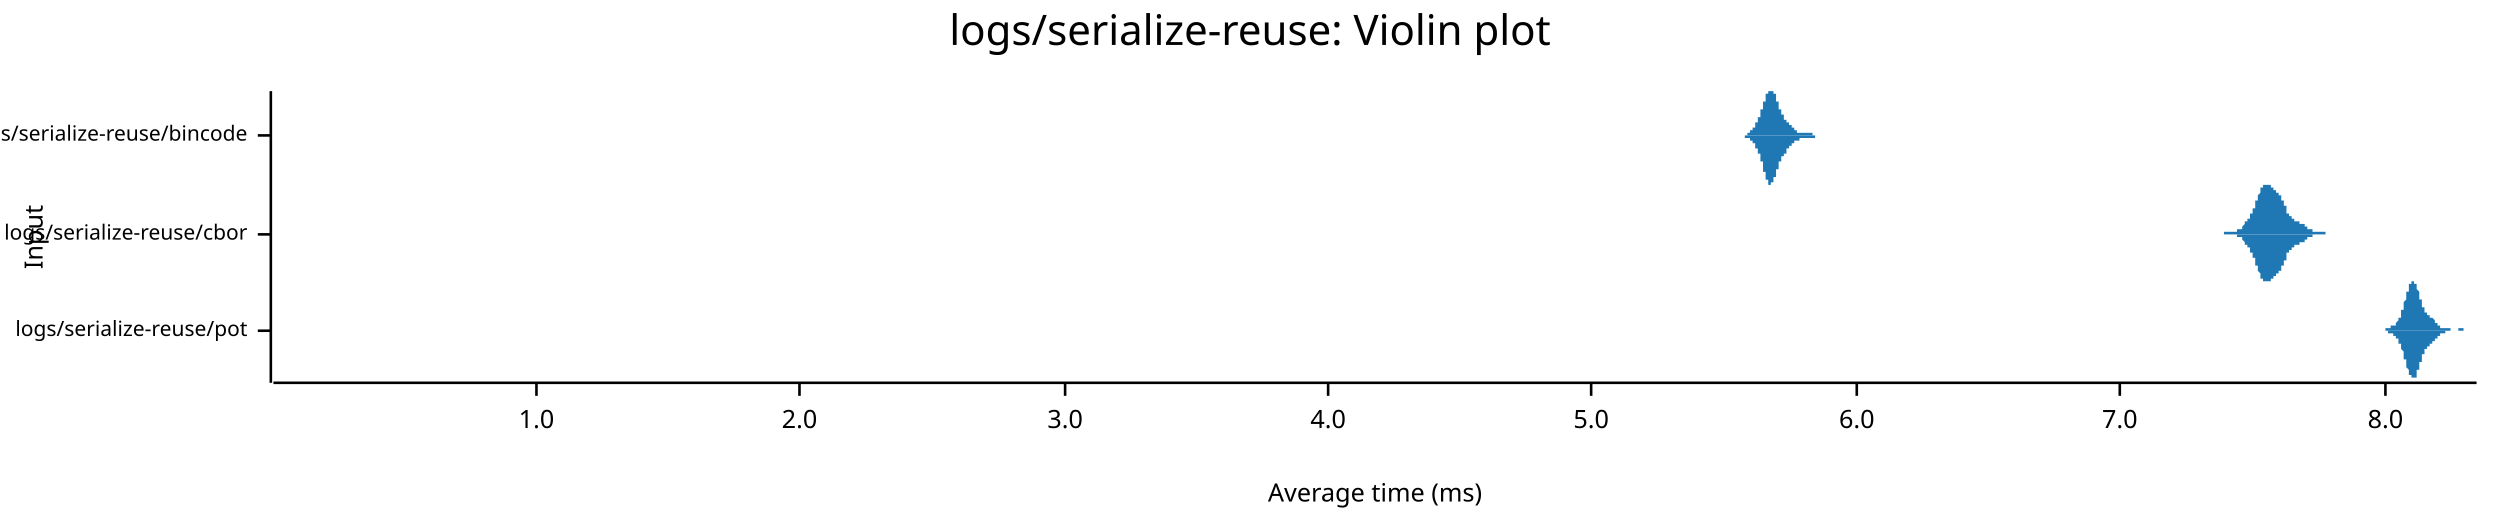
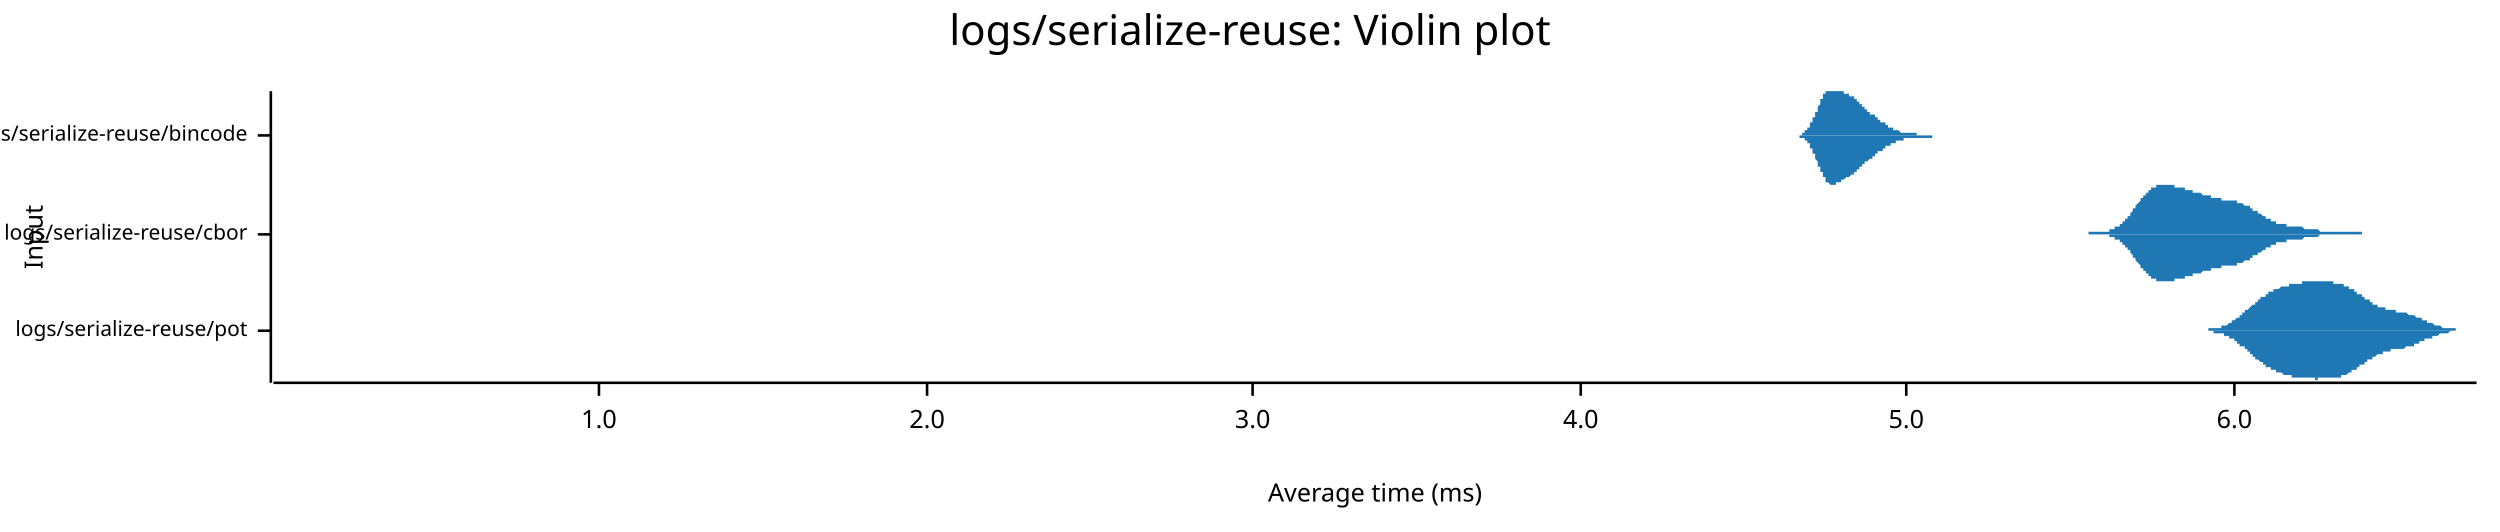
<svg xmlns="http://www.w3.org/2000/svg" width="960" height="204" viewBox="0 0 960 204">
  <text x="480" y="5" dy="0.76em" text-anchor="middle" font-family="sans-serif" font-size="16.129" opacity="1" fill="#000000">
logs/serialize-reuse: Violin plot
</text>
  <text x="9" y="91" dy="0.76em" text-anchor="middle" font-family="sans-serif" font-size="9.677" opacity="1" fill="#000000" transform="rotate(270, 9, 91)">
Input
</text>
  <text x="528" y="195" dy="-0.5ex" text-anchor="middle" font-family="sans-serif" font-size="9.677" opacity="1" fill="#000000">
Average time (ms)
</text>
  <polyline fill="none" opacity="1" stroke="#000000" stroke-width="1" points="104,35 104,147 " />
  <text x="95" y="127" dy="0.5ex" text-anchor="end" font-family="sans-serif" font-size="8.065" opacity="1" fill="#000000">
logs/serialize-reuse/pot
</text>
  <polyline fill="none" opacity="1" stroke="#000000" stroke-width="1" points="99,127 104,127 " />
  <text x="95" y="90" dy="0.5ex" text-anchor="end" font-family="sans-serif" font-size="8.065" opacity="1" fill="#000000">
logs/serialize-reuse/cbor
</text>
  <polyline fill="none" opacity="1" stroke="#000000" stroke-width="1" points="99,90 104,90 " />
  <text x="95" y="52" dy="0.5ex" text-anchor="end" font-family="sans-serif" font-size="8.065" opacity="1" fill="#000000">
logs/serialize-reuse/bincode
</text>
  <polyline fill="none" opacity="1" stroke="#000000" stroke-width="1" points="99,52 104,52 " />
  <polyline fill="none" opacity="1" stroke="#000000" stroke-width="1" points="105,147 951,147 " />
-   <text x="206" y="157" dy="0.76em" text-anchor="middle" font-family="sans-serif" font-size="9.677" opacity="1" fill="#000000">
+   <text x="230" y="157" dy="0.76em" text-anchor="middle" font-family="sans-serif" font-size="9.677" opacity="1" fill="#000000">
1.0
</text>
-   <polyline fill="none" opacity="1" stroke="#000000" stroke-width="1" points="206,147 206,152 " />
-   <text x="307" y="157" dy="0.76em" text-anchor="middle" font-family="sans-serif" font-size="9.677" opacity="1" fill="#000000">
+   <polyline fill="none" opacity="1" stroke="#000000" stroke-width="1" points="230,147 230,152 " />
+   <text x="356" y="157" dy="0.76em" text-anchor="middle" font-family="sans-serif" font-size="9.677" opacity="1" fill="#000000">
2.0
</text>
-   <polyline fill="none" opacity="1" stroke="#000000" stroke-width="1" points="307,147 307,152 " />
-   <text x="409" y="157" dy="0.76em" text-anchor="middle" font-family="sans-serif" font-size="9.677" opacity="1" fill="#000000">
+   <polyline fill="none" opacity="1" stroke="#000000" stroke-width="1" points="356,147 356,152 " />
+   <text x="481" y="157" dy="0.76em" text-anchor="middle" font-family="sans-serif" font-size="9.677" opacity="1" fill="#000000">
3.0
</text>
-   <polyline fill="none" opacity="1" stroke="#000000" stroke-width="1" points="409,147 409,152 " />
-   <text x="510" y="157" dy="0.76em" text-anchor="middle" font-family="sans-serif" font-size="9.677" opacity="1" fill="#000000">
+   <polyline fill="none" opacity="1" stroke="#000000" stroke-width="1" points="481,147 481,152 " />
+   <text x="607" y="157" dy="0.76em" text-anchor="middle" font-family="sans-serif" font-size="9.677" opacity="1" fill="#000000">
4.0
</text>
-   <polyline fill="none" opacity="1" stroke="#000000" stroke-width="1" points="510,147 510,152 " />
-   <text x="611" y="157" dy="0.76em" text-anchor="middle" font-family="sans-serif" font-size="9.677" opacity="1" fill="#000000">
+   <polyline fill="none" opacity="1" stroke="#000000" stroke-width="1" points="607,147 607,152 " />
+   <text x="732" y="157" dy="0.76em" text-anchor="middle" font-family="sans-serif" font-size="9.677" opacity="1" fill="#000000">
5.0
</text>
-   <polyline fill="none" opacity="1" stroke="#000000" stroke-width="1" points="611,147 611,152 " />
-   <text x="713" y="157" dy="0.76em" text-anchor="middle" font-family="sans-serif" font-size="9.677" opacity="1" fill="#000000">
+   <polyline fill="none" opacity="1" stroke="#000000" stroke-width="1" points="732,147 732,152 " />
+   <text x="858" y="157" dy="0.76em" text-anchor="middle" font-family="sans-serif" font-size="9.677" opacity="1" fill="#000000">
6.0
</text>
-   <polyline fill="none" opacity="1" stroke="#000000" stroke-width="1" points="713,147 713,152 " />
-   <text x="814" y="157" dy="0.76em" text-anchor="middle" font-family="sans-serif" font-size="9.677" opacity="1" fill="#000000">
- 7.0
- </text>
-   <polyline fill="none" opacity="1" stroke="#000000" stroke-width="1" points="814,147 814,152 " />
-   <text x="916" y="157" dy="0.76em" text-anchor="middle" font-family="sans-serif" font-size="9.677" opacity="1" fill="#000000">
- 8.0
- </text>
-   <polyline fill="none" opacity="1" stroke="#000000" stroke-width="1" points="916,147 916,152 " />
-   <polygon opacity="1" fill="#1F78B4" points="913,127 913,127 913,127 913,127 914,127 914,127 914,127 914,127 914,127 914,127 914,127 914,127 914,127 914,127 914,127 914,127 914,127 915,127 915,127 915,127 915,127 915,127 915,127 915,127 915,127 915,127 915,127 915,127 915,127 915,127 915,127 916,127 916,127 916,127 916,127 916,127 916,127 916,127 916,127 916,127 916,127 916,126 916,126 916,126 917,126 917,126 917,126 917,126 917,126 917,126 917,126 917,126 917,126 917,126 917,126 917,126 917,126 918,126 918,126 918,126 918,126 918,126 918,126 918,126 918,126 918,126 918,126 918,126 918,125 918,125 918,125 919,125 919,125 919,125 919,125 919,125 919,125 919,125 919,125 919,125 919,125 919,125 919,125 919,125 920,125 920,125 920,124 920,124 920,124 920,124 920,124 920,124 920,124 920,124 920,124 920,124 920,124 920,124 921,123 921,123 921,123 921,123 921,123 921,123 921,123 921,123 921,122 921,122 921,122 921,122 921,122 922,122 922,121 922,121 922,121 922,121 922,121 922,121 922,120 922,120 922,120 922,120 922,119 922,119 923,119 923,119 923,119 923,118 923,118 923,118 923,118 923,117 923,117 923,117 923,117 923,116 923,116 923,116 924,115 924,115 924,115 924,115 924,114 924,114 924,114 924,114 924,113 924,113 924,113 924,113 924,112 925,112 925,112 925,112 925,111 925,111 925,111 925,111 925,111 925,110 925,110 925,110 925,110 925,110 925,109 926,109 926,109 926,109 926,109 926,109 926,109 926,109 926,108 926,108 926,108 926,108 926,108 926,108 927,108 927,108 927,108 927,108 927,108 927,108 927,108 927,108 927,108 927,108 927,109 927,109 927,109 928,109 928,109 928,109 928,109 928,110 928,110 928,110 928,110 928,110 928,110 928,111 928,111 928,111 928,111 929,112 929,112 929,112 929,112 929,113 929,113 929,113 929,113 929,114 929,114 929,114 929,114 929,115 930,115 930,115 930,115 930,116 930,116 930,116 930,116 930,117 930,117 930,117 930,117 930,117 930,118 930,118 931,118 931,118 931,118 931,118 931,119 931,119 931,119 931,119 931,119 931,119 931,119 931,120 931,120 932,120 932,120 932,120 932,120 932,120 932,120 932,120 932,120 932,120 932,121 932,121 932,121 932,121 933,121 933,121 933,121 933,121 933,121 933,121 933,121 933,121 933,121 933,121 933,121 933,121 933,121 933,122 934,122 934,122 934,122 934,122 934,122 934,122 934,122 934,122 934,122 934,122 934,122 934,122 934,122 935,123 935,123 935,123 935,123 935,123 935,123 935,123 935,123 935,123 935,123 935,123 935,123 935,124 935,124 936,124 936,124 936,124 936,124 936,124 936,124 936,124 936,124 936,124 936,124 936,125 936,125 936,125 937,125 937,125 937,125 937,125 937,125 937,125 937,125 937,125 937,125 937,125 937,125 937,125 937,126 938,126 938,126 938,126 938,126 938,126 938,126 938,126 938,126 938,126 938,126 938,126 938,126 938,126 938,126 939,126 939,126 939,126 939,126 939,126 939,126 939,126 939,126 939,126 939,126 939,126 939,126 939,126 940,126 940,126 940,126 940,126 940,126 940,126 940,126 940,126 940,126 940,126 940,126 940,126 940,126 940,126 941,126 941,126 941,126 941,126 941,126 941,126 941,126 941,126 941,126 941,126 941,126 941,127 941,127 942,127 942,127 942,127 942,127 942,127 942,127 942,127 942,127 942,127 942,127 942,127 942,127 942,127 943,127 943,127 943,127 943,127 943,127 943,127 943,127 943,127 943,127 943,127 943,127 943,127 943,127 943,127 944,127 944,127 944,127 944,127 944,127 944,127 944,126 944,126 944,126 944,126 944,126 944,126 944,126 945,126 945,126 945,126 945,126 945,126 945,126 945,126 945,126 945,126 945,126 945,126 945,126 945,126 945,126 946,126 946,126 946,126 946,126 946,126 946,126 946,126 946,127 946,127 946,127 946,127 946,127 946,127 947,127 947,127 947,127 947,127 947,127 947,127 947,127 947,127 947,127 947,127 947,127 947,127 947,127 948,127 948,127 948,127 948,127 948,127 948,127 948,127 948,127 948,127 948,127 948,127 948,127 948,127 948,127 949,127 949,127 949,127 949,127 949,127 949,127 949,127 949,127 949,127 949,127 949,127 949,127 949,127 950,127 950,127 950,127 950,127 950,127 950,127 950,127 950,127 950,127 950,127 950,127 950,127 950,127 951,127 951,127 913,127 " />
-   <polygon opacity="1" fill="#1F78B4" points="913,127 913,127 913,127 913,127 914,127 914,127 914,127 914,127 914,127 914,127 914,127 914,127 914,127 914,127 914,127 914,127 914,127 915,127 915,127 915,127 915,127 915,127 915,127 915,127 915,127 915,127 915,127 915,127 915,127 915,127 915,127 916,127 916,127 916,127 916,127 916,127 916,127 916,127 916,127 916,127 916,127 916,127 916,127 916,127 917,127 917,127 917,127 917,127 917,127 917,127 917,127 917,127 917,128 917,128 917,128 917,128 917,128 918,128 918,128 918,128 918,128 918,128 918,128 918,128 918,128 918,128 918,128 918,128 918,128 918,128 918,128 919,128 919,128 919,128 919,128 919,129 919,129 919,129 919,129 919,129 919,129 919,129 919,129 919,129 920,129 920,129 920,129 920,129 920,129 920,129 920,130 920,130 920,130 920,130 920,130 920,130 920,130 920,130 921,130 921,130 921,130 921,131 921,131 921,131 921,131 921,131 921,131 921,131 921,132 921,132 921,132 922,132 922,132 922,132 922,133 922,133 922,133 922,133 922,133 922,134 922,134 922,134 922,134 922,134 923,135 923,135 923,135 923,135 923,136 923,136 923,136 923,136 923,137 923,137 923,137 923,137 923,138 923,138 924,138 924,138 924,139 924,139 924,139 924,140 924,140 924,140 924,140 924,141 924,141 924,141 924,141 925,142 925,142 925,142 925,142 925,142 925,143 925,143 925,143 925,143 925,143 925,144 925,144 925,144 925,144 926,144 926,144 926,145 926,145 926,145 926,145 926,145 926,145 926,145 926,145 926,145 926,145 926,145 927,145 927,145 927,146 927,145 927,145 927,145 927,145 927,145 927,145 927,145 927,145 927,145 927,145 928,145 928,145 928,144 928,144 928,144 928,144 928,144 928,144 928,143 928,143 928,143 928,143 928,143 928,142 929,142 929,142 929,142 929,141 929,141 929,141 929,141 929,140 929,140 929,140 929,140 929,139 929,139 930,139 930,139 930,138 930,138 930,138 930,138 930,137 930,137 930,137 930,137 930,136 930,136 930,136 930,136 931,136 931,136 931,135 931,135 931,135 931,135 931,135 931,135 931,134 931,134 931,134 931,134 931,134 932,134 932,134 932,134 932,134 932,133 932,133 932,133 932,133 932,133 932,133 932,133 932,133 932,133 933,133 933,133 933,133 933,133 933,133 933,133 933,133 933,132 933,132 933,132 933,132 933,132 933,132 933,132 934,132 934,132 934,132 934,132 934,132 934,132 934,132 934,132 934,132 934,131 934,131 934,131 934,131 935,131 935,131 935,131 935,131 935,131 935,131 935,131 935,131 935,130 935,130 935,130 935,130 935,130 935,130 936,130 936,130 936,130 936,130 936,130 936,130 936,129 936,129 936,129 936,129 936,129 936,129 936,129 937,129 937,129 937,129 937,129 937,129 937,129 937,128 937,128 937,128 937,128 937,128 937,128 937,128 938,128 938,128 938,128 938,128 938,128 938,128 938,128 938,128 938,128 938,128 938,128 938,128 938,128 938,128 939,128 939,128 939,128 939,128 939,128 939,128 939,127 939,127 939,127 939,127 939,127 939,127 939,127 940,127 940,127 940,127 940,127 940,127 940,127 940,127 940,127 940,127 940,127 940,127 940,127 940,127 940,127 941,127 941,127 941,127 941,127 941,127 941,127 941,127 941,127 941,127 941,127 941,127 941,127 941,127 942,127 942,127 942,127 942,127 942,127 942,127 942,127 942,127 942,127 942,127 942,127 942,127 942,127 943,127 943,127 943,127 943,127 943,127 943,127 943,127 943,127 943,127 943,127 943,127 943,127 943,127 943,127 944,127 944,127 944,127 944,127 944,127 944,127 944,127 944,127 944,127 944,127 944,127 944,127 944,127 945,127 945,127 945,127 945,127 945,127 945,127 945,127 945,127 945,127 945,127 945,127 945,127 945,127 945,127 946,127 946,127 946,127 946,127 946,127 946,127 946,127 946,127 946,127 946,127 946,127 946,127 946,127 947,127 947,127 947,127 947,127 947,127 947,127 947,127 947,127 947,127 947,127 947,127 947,127 947,127 948,127 948,127 948,127 948,127 948,127 948,127 948,127 948,127 948,127 948,127 948,127 948,127 948,127 948,127 949,127 949,127 949,127 949,127 949,127 949,127 949,127 949,127 949,127 949,127 949,127 949,127 949,127 950,127 950,127 950,127 950,127 950,127 950,127 950,127 950,127 950,127 950,127 950,127 950,127 950,127 951,127 951,127 913,127 " />
-   <polygon opacity="1" fill="#1F78B4" points="854,89 854,89 855,89 855,89 855,89 855,89 855,89 855,89 855,89 855,89 855,89 855,89 855,89 855,89 855,89 856,89 856,89 856,89 856,89 856,89 856,89 856,89 856,89 856,89 856,89 856,89 856,89 856,89 857,89 857,89 857,89 857,89 857,89 857,89 857,89 857,89 857,89 857,89 857,89 857,89 857,89 858,89 858,89 858,89 858,89 858,89 858,89 858,89 858,89 858,89 858,89 858,89 858,89 858,89 859,89 859,89 859,89 859,89 859,89 859,89 859,89 859,89 859,89 859,88 859,88 859,88 860,88 860,88 860,88 860,88 860,88 860,88 860,88 860,88 860,88 860,88 860,88 860,88 860,88 861,88 861,87 861,87 861,87 861,87 861,87 861,87 861,87 861,87 861,87 861,87 861,87 861,87 862,86 862,86 862,86 862,86 862,86 862,86 862,86 862,86 862,86 862,86 862,85 862,85 862,85 863,85 863,85 863,85 863,85 863,85 863,85 863,84 863,84 863,84 863,84 863,84 863,84 863,84 864,84 864,83 864,83 864,83 864,83 864,83 864,83 864,83 864,82 864,82 864,82 864,82 865,82 865,82 865,82 865,81 865,81 865,81 865,81 865,81 865,81 865,80 865,80 865,80 865,80 866,80 866,79 866,79 866,79 866,79 866,79 866,78 866,78 866,78 866,78 866,78 866,77 866,77 867,77 867,77 867,77 867,76 867,76 867,76 867,76 867,76 867,75 867,75 867,75 867,75 867,75 868,74 868,74 868,74 868,74 868,74 868,74 868,73 868,73 868,73 868,73 868,73 868,73 868,72 869,72 869,72 869,72 869,72 869,72 869,72 869,72 869,72 869,71 869,71 869,71 869,71 869,71 870,71 870,71 870,71 870,71 870,71 870,71 870,71 870,71 870,71 870,71 870,71 870,71 871,71 871,71 871,71 871,71 871,71 871,71 871,71 871,71 871,71 871,71 871,71 871,71 871,71 872,71 872,71 872,71 872,71 872,71 872,71 872,72 872,72 872,72 872,72 872,72 872,72 872,72 873,72 873,72 873,72 873,72 873,72 873,72 873,72 873,72 873,72 873,72 873,73 873,73 873,73 874,73 874,73 874,73 874,73 874,73 874,73 874,73 874,73 874,73 874,73 874,73 874,74 874,74 875,74 875,74 875,74 875,74 875,74 875,74 875,74 875,74 875,75 875,75 875,75 875,75 875,75 876,75 876,75 876,76 876,76 876,76 876,76 876,76 876,76 876,76 876,77 876,77 876,77 877,77 877,77 877,77 877,78 877,78 877,78 877,78 877,78 877,79 877,79 877,79 877,79 877,79 878,79 878,80 878,80 878,80 878,80 878,80 878,80 878,81 878,81 878,81 878,81 878,81 878,82 879,82 879,82 879,82 879,82 879,82 879,82 879,83 879,83 879,83 879,83 879,83 879,83 879,83 880,83 880,84 880,84 880,84 880,84 880,84 880,84 880,84 880,84 880,84 880,84 880,84 880,84 881,84 881,84 881,85 881,85 881,85 881,85 881,85 881,85 881,85 881,85 881,85 881,85 881,85 882,85 882,85 882,85 882,85 882,85 882,85 882,85 882,85 882,85 882,85 882,85 882,85 883,85 883,85 883,85 883,85 883,85 883,85 883,85 883,85 883,85 883,85 883,86 883,86 883,86 884,86 884,86 884,86 884,86 884,86 884,86 884,86 884,86 884,86 884,86 884,86 884,86 884,86 885,86 885,86 885,86 885,86 885,86 885,86 885,87 885,87 885,87 885,87 885,87 885,87 885,87 886,87 886,87 886,87 886,87 886,87 886,87 886,87 886,87 886,87 886,87 886,87 886,88 886,88 887,88 887,88 887,88 887,88 887,88 887,88 887,88 887,88 887,88 887,88 887,88 887,88 887,88 888,88 888,88 888,88 888,88 888,88 888,89 888,89 888,89 888,89 888,89 888,89 888,89 889,89 889,89 889,89 889,89 889,89 889,89 889,89 889,89 889,89 889,89 889,89 889,89 889,89 890,89 890,89 890,89 890,89 890,89 890,89 890,89 890,89 890,89 890,89 890,89 890,89 890,89 891,89 891,89 891,89 891,89 891,89 891,89 891,89 891,89 891,89 891,89 891,89 891,89 891,89 892,89 892,89 892,89 892,89 892,89 892,89 892,89 892,89 892,89 892,89 892,89 892,89 892,89 893,89 893,89 893,89 893,89 893,89 893,89 893,89 893,89 893,89 893,89 893,90 854,90 " />
-   <polygon opacity="1" fill="#1F78B4" points="854,90 854,90 855,90 855,90 855,90 855,90 855,90 855,90 855,90 855,90 855,90 855,90 855,90 855,90 855,90 856,90 856,90 856,90 856,90 856,90 856,90 856,90 856,90 856,90 856,90 856,90 856,90 856,90 857,90 857,90 857,90 857,90 857,90 857,90 857,90 857,90 857,90 857,90 857,90 857,90 857,90 858,90 858,90 858,90 858,90 858,90 858,90 858,90 858,90 858,90 858,90 858,90 858,90 858,90 859,90 859,90 859,90 859,90 859,90 859,90 859,90 859,90 859,90 859,91 859,91 859,91 860,91 860,91 860,91 860,91 860,91 860,91 860,91 860,91 860,91 860,91 860,91 860,91 860,91 861,91 861,92 861,92 861,92 861,92 861,92 861,92 861,92 861,92 861,92 861,92 861,92 861,92 862,93 862,93 862,93 862,93 862,93 862,93 862,93 862,93 862,93 862,93 862,94 862,94 862,94 863,94 863,94 863,94 863,94 863,94 863,94 863,95 863,95 863,95 863,95 863,95 863,95 863,95 864,95 864,96 864,96 864,96 864,96 864,96 864,96 864,96 864,97 864,97 864,97 864,97 865,97 865,97 865,97 865,98 865,98 865,98 865,98 865,98 865,98 865,99 865,99 865,99 865,99 866,99 866,100 866,100 866,100 866,100 866,100 866,101 866,101 866,101 866,101 866,101 866,102 866,102 867,102 867,102 867,102 867,103 867,103 867,103 867,103 867,103 867,104 867,104 867,104 867,104 867,104 868,105 868,105 868,105 868,105 868,105 868,105 868,106 868,106 868,106 868,106 868,106 868,106 868,107 869,107 869,107 869,107 869,107 869,107 869,107 869,107 869,107 869,108 869,108 869,108 869,108 869,108 870,108 870,108 870,108 870,108 870,108 870,108 870,108 870,108 870,108 870,108 870,108 870,108 871,108 871,108 871,108 871,108 871,108 871,108 871,108 871,108 871,108 871,108 871,108 871,108 871,108 872,108 872,108 872,108 872,108 872,108 872,108 872,107 872,107 872,107 872,107 872,107 872,107 872,107 873,107 873,107 873,107 873,107 873,107 873,107 873,107 873,107 873,107 873,107 873,106 873,106 873,106 874,106 874,106 874,106 874,106 874,106 874,106 874,106 874,106 874,106 874,106 874,106 874,105 874,105 875,105 875,105 875,105 875,105 875,105 875,105 875,105 875,105 875,104 875,104 875,104 875,104 875,104 876,104 876,104 876,103 876,103 876,103 876,103 876,103 876,103 876,103 876,102 876,102 876,102 877,102 877,102 877,102 877,101 877,101 877,101 877,101 877,101 877,100 877,100 877,100 877,100 877,100 878,100 878,99 878,99 878,99 878,99 878,99 878,99 878,98 878,98 878,98 878,98 878,98 878,97 879,97 879,97 879,97 879,97 879,97 879,97 879,96 879,96 879,96 879,96 879,96 879,96 879,96 880,96 880,95 880,95 880,95 880,95 880,95 880,95 880,95 880,95 880,95 880,95 880,95 880,95 881,95 881,95 881,94 881,94 881,94 881,94 881,94 881,94 881,94 881,94 881,94 881,94 881,94 882,94 882,94 882,94 882,94 882,94 882,94 882,94 882,94 882,94 882,94 882,94 882,94 883,94 883,94 883,94 883,94 883,94 883,94 883,94 883,94 883,94 883,94 883,93 883,93 883,93 884,93 884,93 884,93 884,93 884,93 884,93 884,93 884,93 884,93 884,93 884,93 884,93 884,93 885,93 885,93 885,93 885,93 885,93 885,93 885,92 885,92 885,92 885,92 885,92 885,92 885,92 886,92 886,92 886,92 886,92 886,92 886,92 886,92 886,92 886,92 886,92 886,92 886,91 886,91 887,91 887,91 887,91 887,91 887,91 887,91 887,91 887,91 887,91 887,91 887,91 887,91 887,91 888,91 888,91 888,91 888,91 888,91 888,90 888,90 888,90 888,90 888,90 888,90 888,90 889,90 889,90 889,90 889,90 889,90 889,90 889,90 889,90 889,90 889,90 889,90 889,90 889,90 890,90 890,90 890,90 890,90 890,90 890,90 890,90 890,90 890,90 890,90 890,90 890,90 890,90 891,90 891,90 891,90 891,90 891,90 891,90 891,90 891,90 891,90 891,90 891,90 891,90 891,90 892,90 892,90 892,90 892,90 892,90 892,90 892,90 892,90 892,90 892,90 892,90 892,90 892,90 893,90 893,90 893,90 893,90 893,90 893,90 893,90 893,90 893,90 893,90 893,90 854,90 " />
-   <polygon opacity="1" fill="#1F78B4" points="667,52 667,52 667,52 667,52 667,52 667,52 667,52 667,52 668,52 668,52 668,52 668,52 668,52 668,52 668,52 668,52 668,52 668,52 668,52 668,52 668,52 668,52 668,52 669,52 669,52 669,52 669,52 669,52 669,52 669,52 669,52 669,52 669,52 669,52 669,52 669,52 669,52 669,52 670,52 670,52 670,52 670,52 670,52 670,52 670,52 670,52 670,52 670,52 670,52 670,52 670,52 670,52 670,52 671,52 671,52 671,52 671,51 671,51 671,51 671,51 671,51 671,51 671,51 671,51 671,51 671,51 671,51 671,51 672,51 672,51 672,51 672,51 672,51 672,51 672,51 672,51 672,51 672,51 672,50 672,50 672,50 672,50 672,50 673,50 673,50 673,50 673,50 673,50 673,50 673,50 673,50 673,50 673,49 673,49 673,49 673,49 673,49 673,49 674,49 674,49 674,49 674,49 674,48 674,48 674,48 674,48 674,48 674,48 674,48 674,48 674,48 674,47 674,47 675,47 675,47 675,47 675,47 675,47 675,46 675,46 675,46 675,46 675,46 675,46 675,46 675,45 675,45 675,45 676,45 676,45 676,45 676,44 676,44 676,44 676,44 676,44 676,43 676,43 676,43 676,43 676,43 676,42 676,42 677,42 677,42 677,42 677,41 677,41 677,41 677,41 677,40 677,40 677,40 677,40 677,39 677,39 677,39 677,39 678,39 678,38 678,38 678,38 678,38 678,37 678,37 678,37 678,37 678,36 678,36 678,36 678,36 678,36 679,36 679,35 679,35 679,35 679,35 679,35 679,35 679,35 679,35 679,35 679,35 679,35 679,35 679,35 679,35 680,35 680,35 680,35 680,35 680,35 680,35 680,35 680,35 680,35 680,35 680,35 680,35 680,35 680,35 680,35 681,35 681,35 681,35 681,35 681,35 681,35 681,35 681,35 681,35 681,35 681,35 681,36 681,36 681,36 681,36 682,36 682,36 682,37 682,37 682,37 682,37 682,37 682,38 682,38 682,38 682,38 682,39 682,39 682,39 682,39 683,39 683,40 683,40 683,40 683,40 683,40 683,41 683,41 683,41 683,41 683,41 683,41 683,42 683,42 683,42 684,42 684,42 684,42 684,43 684,43 684,43 684,43 684,43 684,43 684,43 684,44 684,44 684,44 684,44 684,44 685,44 685,44 685,44 685,45 685,45 685,45 685,45 685,45 685,45 685,45 685,45 685,45 685,45 685,46 685,46 686,46 686,46 686,46 686,46 686,46 686,46 686,46 686,46 686,46 686,46 686,47 686,47 686,47 686,47 686,47 687,47 687,47 687,47 687,47 687,47 687,47 687,47 687,48 687,48 687,48 687,48 687,48 687,48 687,48 687,48 688,48 688,48 688,48 688,48 688,49 688,49 688,49 688,49 688,49 688,49 688,49 688,49 688,49 688,49 688,49 689,49 689,49 689,49 689,50 689,50 689,50 689,50 689,50 689,50 689,50 689,50 689,50 689,50 689,50 689,50 690,50 690,50 690,50 690,50 690,50 690,50 690,50 690,51 690,51 690,51 690,51 690,51 690,51 690,51 690,51 691,51 691,51 691,51 691,51 691,51 691,51 691,51 691,51 691,51 691,51 691,51 691,51 691,51 691,51 692,51 692,51 692,51 692,51 692,51 692,51 692,51 692,51 692,51 692,51 692,51 692,51 692,51 692,51 692,51 693,51 693,51 693,51 693,51 693,51 693,51 693,51 693,51 693,51 693,51 693,51 693,51 693,51 693,51 693,51 694,51 694,51 694,51 694,51 694,51 694,51 694,51 694,51 694,51 694,51 694,51 694,51 694,51 694,51 694,51 695,51 695,51 695,51 695,51 695,51 695,51 695,51 695,51 695,51 695,51 695,51 695,51 695,51 695,51 695,51 696,51 696,51 696,51 696,51 696,51 696,51 696,51 696,51 696,52 696,52 696,52 696,52 696,52 696,52 696,52 697,52 697,52 697,52 697,52 697,52 697,52 697,52 697,52 697,52 697,52 697,52 697,52 697,52 697,52 697,52 698,52 698,52 698,52 698,52 698,52 698,52 698,52 698,52 698,52 698,52 698,52 698,52 698,52 698,52 698,52 699,52 699,52 699,52 699,52 699,52 699,52 699,52 699,52 699,52 699,52 699,52 699,52 699,52 699,52 699,52 700,52 700,52 700,52 700,52 700,52 700,52 700,52 700,52 700,52 700,52 700,52 700,52 700,52 700,52 700,52 667,52 " />
-   <polygon opacity="1" fill="#1F78B4" points="667,52 667,52 667,52 667,52 667,52 667,52 667,52 667,52 668,52 668,52 668,52 668,52 668,52 668,52 668,52 668,52 668,52 668,52 668,52 668,52 668,52 668,52 668,52 669,52 669,52 669,52 669,52 669,52 669,52 669,52 669,52 669,52 669,52 669,52 669,52 669,52 669,52 669,52 670,52 670,52 670,52 670,52 670,52 670,53 670,53 670,53 670,53 670,53 670,53 670,53 670,53 670,53 670,53 671,53 671,53 671,53 671,53 671,53 671,53 671,53 671,53 671,53 671,53 671,53 671,53 671,53 671,53 671,53 672,53 672,53 672,53 672,53 672,54 672,54 672,54 672,54 672,54 672,54 672,54 672,54 672,54 672,54 672,54 673,54 673,54 673,54 673,54 673,55 673,55 673,55 673,55 673,55 673,55 673,55 673,55 673,55 673,55 673,55 674,55 674,56 674,56 674,56 674,56 674,56 674,56 674,56 674,56 674,56 674,57 674,57 674,57 674,57 674,57 675,57 675,57 675,57 675,58 675,58 675,58 675,58 675,58 675,58 675,58 675,59 675,59 675,59 675,59 675,59 676,59 676,60 676,60 676,60 676,60 676,60 676,61 676,61 676,61 676,61 676,61 676,62 676,62 676,62 676,62 677,62 677,63 677,63 677,63 677,63 677,64 677,64 677,64 677,64 677,64 677,65 677,65 677,65 677,65 677,66 678,66 678,66 678,66 678,67 678,67 678,67 678,67 678,67 678,68 678,68 678,68 678,68 678,68 678,69 679,69 679,69 679,69 679,69 679,70 679,70 679,70 679,70 679,70 679,70 679,70 679,70 679,70 679,71 679,71 680,71 680,71 680,71 680,71 680,71 680,71 680,71 680,71 680,71 680,71 680,71 680,71 680,71 680,71 680,70 681,70 681,70 681,70 681,70 681,70 681,70 681,70 681,69 681,69 681,69 681,69 681,69 681,69 681,68 681,68 682,68 682,68 682,68 682,67 682,67 682,67 682,67 682,67 682,66 682,66 682,66 682,66 682,66 682,65 682,65 683,65 683,65 683,65 683,64 683,64 683,64 683,64 683,64 683,63 683,63 683,63 683,63 683,63 683,63 683,62 684,62 684,62 684,62 684,62 684,62 684,61 684,61 684,61 684,61 684,61 684,61 684,61 684,60 684,60 684,60 685,60 685,60 685,60 685,60 685,60 685,60 685,59 685,59 685,59 685,59 685,59 685,59 685,59 685,59 685,59 686,59 686,59 686,58 686,58 686,58 686,58 686,58 686,58 686,58 686,58 686,58 686,58 686,58 686,58 686,57 687,57 687,57 687,57 687,57 687,57 687,57 687,57 687,57 687,57 687,57 687,57 687,56 687,56 687,56 687,56 688,56 688,56 688,56 688,56 688,56 688,56 688,56 688,56 688,56 688,55 688,55 688,55 688,55 688,55 688,55 689,55 689,55 689,55 689,55 689,55 689,55 689,55 689,55 689,54 689,54 689,54 689,54 689,54 689,54 689,54 690,54 690,54 690,54 690,54 690,54 690,54 690,54 690,54 690,54 690,54 690,54 690,54 690,54 690,54 690,54 691,54 691,53 691,53 691,53 691,53 691,53 691,53 691,53 691,53 691,53 691,53 691,53 691,53 691,53 692,53 692,53 692,53 692,53 692,53 692,53 692,53 692,53 692,53 692,53 692,53 692,53 692,53 692,53 692,53 693,53 693,53 693,53 693,53 693,53 693,53 693,53 693,53 693,53 693,53 693,53 693,53 693,53 693,53 693,53 694,53 694,53 694,53 694,53 694,53 694,53 694,53 694,53 694,53 694,53 694,53 694,53 694,53 694,53 694,53 695,53 695,53 695,53 695,53 695,53 695,53 695,53 695,53 695,53 695,53 695,53 695,53 695,53 695,53 695,53 696,53 696,53 696,53 696,53 696,53 696,53 696,53 696,53 696,53 696,53 696,53 696,53 696,53 696,53 696,53 697,53 697,53 697,53 697,53 697,53 697,53 697,53 697,53 697,53 697,53 697,53 697,53 697,52 697,52 697,52 698,52 698,52 698,52 698,52 698,52 698,52 698,52 698,52 698,52 698,52 698,52 698,52 698,52 698,52 698,52 699,52 699,52 699,52 699,52 699,52 699,52 699,52 699,52 699,52 699,52 699,52 699,52 699,52 699,52 699,52 700,52 700,52 700,52 700,52 700,52 700,52 700,52 700,52 700,52 700,52 700,52 700,52 700,52 700,52 700,52 667,52 " />
+   <polyline fill="none" opacity="1" stroke="#000000" stroke-width="1" points="858,147 858,152 " />
+   <polygon opacity="1" fill="#1F78B4" points="840,127 840,127 841,127 841,127 841,127 841,127 841,127 842,127 842,127 842,127 842,127 843,127 843,127 843,127 843,127 843,127 844,127 844,127 844,127 844,127 845,127 845,127 845,127 845,127 845,127 846,127 846,127 846,127 846,127 847,127 847,127 847,127 847,127 847,127 848,127 848,127 848,126 848,126 848,126 849,126 849,126 849,126 849,126 850,126 850,126 850,126 850,126 850,126 851,126 851,126 851,126 851,126 852,126 852,126 852,126 852,126 852,126 853,126 853,126 853,125 853,125 854,125 854,125 854,125 854,125 854,125 855,125 855,125 855,125 855,125 856,124 856,124 856,124 856,124 856,124 857,124 857,124 857,124 857,123 858,123 858,123 858,123 858,123 858,123 859,122 859,122 859,122 859,122 860,122 860,122 860,121 860,121 860,121 861,121 861,121 861,121 861,120 862,120 862,120 862,120 862,120 862,119 863,119 863,119 863,119 863,119 864,118 864,118 864,118 864,118 864,118 865,117 865,117 865,117 865,117 866,117 866,117 866,116 866,116 866,116 867,116 867,116 867,115 867,115 868,115 868,115 868,115 868,115 868,114 869,114 869,114 869,114 869,114 870,114 870,113 870,113 870,113 870,113 871,113 871,113 871,113 871,112 872,112 872,112 872,112 872,112 872,112 873,112 873,112 873,112 873,111 873,111 874,111 874,111 874,111 874,111 875,111 875,111 875,111 875,111 875,111 876,110 876,110 876,110 876,110 877,110 877,110 877,110 877,110 877,110 878,110 878,110 878,110 878,110 879,110 879,110 879,109 879,109 879,109 880,109 880,109 880,109 880,109 881,109 881,109 881,109 881,109 881,109 882,109 882,109 882,109 882,109 883,109 883,109 883,109 883,109 883,109 884,109 884,108 884,108 884,108 885,108 885,108 885,108 885,108 885,108 886,108 886,108 886,108 886,108 887,108 887,108 887,108 887,108 887,108 888,108 888,108 888,108 888,108 889,108 889,108 889,108 889,108 889,108 890,108 890,108 890,108 890,108 891,108 891,108 891,108 891,108 891,108 892,108 892,108 892,108 892,108 893,108 893,108 893,108 893,108 893,108 894,108 894,108 894,108 894,108 895,108 895,108 895,108 895,108 895,108 896,108 896,109 896,109 896,109 897,109 897,109 897,109 897,109 897,109 898,109 898,109 898,109 898,109 899,109 899,109 899,109 899,109 899,109 900,109 900,110 900,110 900,110 900,110 901,110 901,110 901,110 901,110 902,110 902,110 902,110 902,111 902,111 903,111 903,111 903,111 903,111 904,111 904,112 904,112 904,112 904,112 905,112 905,112 905,112 905,113 906,113 906,113 906,113 906,113 906,113 907,113 907,114 907,114 907,114 908,114 908,114 908,114 908,115 908,115 909,115 909,115 909,115 909,115 910,115 910,116 910,116 910,116 910,116 911,116 911,116 911,116 911,117 912,117 912,117 912,117 912,117 912,117 913,117 913,117 913,117 913,118 914,118 914,118 914,118 914,118 914,118 915,118 915,118 915,118 915,118 916,118 916,119 916,119 916,119 916,119 917,119 917,119 917,119 917,119 918,119 918,119 918,119 918,119 918,119 919,119 919,119 919,119 919,119 920,119 920,119 920,120 920,120 920,120 921,120 921,120 921,120 921,120 922,120 922,120 922,120 922,120 922,120 923,120 923,120 923,120 923,120 924,120 924,120 924,120 924,120 924,120 925,121 925,121 925,121 925,121 925,121 926,121 926,121 926,121 926,121 927,121 927,121 927,121 927,121 927,121 928,122 928,122 928,122 928,122 929,122 929,122 929,122 929,122 929,122 930,122 930,122 930,123 930,123 931,123 931,123 931,123 931,123 931,123 932,123 932,123 932,123 932,124 933,124 933,124 933,124 933,124 933,124 934,124 934,124 934,124 934,124 935,125 935,125 935,125 935,125 935,125 936,125 936,125 936,125 936,125 937,125 937,125 937,125 937,125 937,125 938,126 938,126 938,126 938,126 939,126 939,126 939,126 939,126 939,126 940,126 940,126 940,126 940,126 941,126 941,126 941,126 941,126 941,126 942,126 942,126 942,126 942,126 943,126 943,126 943,127 943,127 943,127 944,127 944,127 944,127 944,127 945,127 945,127 945,127 945,127 945,127 946,127 946,127 946,127 946,127 947,127 947,127 947,127 947,127 947,127 948,127 948,127 948,127 948,127 949,127 949,127 949,127 949,127 949,127 950,127 950,127 950,127 950,127 951,127 951,127 840,127 " />
+   <polygon opacity="1" fill="#1F78B4" points="840,127 840,127 841,127 841,127 841,127 841,127 841,127 842,127 842,127 842,127 842,127 843,127 843,127 843,127 843,127 843,127 844,127 844,127 844,127 844,127 845,127 845,127 845,127 845,127 845,127 846,127 846,127 846,127 846,127 847,127 847,127 847,127 847,127 847,127 848,127 848,127 848,127 848,127 848,127 849,127 849,127 849,127 849,127 850,127 850,127 850,127 850,127 850,128 851,128 851,128 851,128 851,128 852,128 852,128 852,128 852,128 852,128 853,128 853,128 853,128 853,128 854,128 854,128 854,129 854,129 854,129 855,129 855,129 855,129 855,129 856,129 856,129 856,130 856,130 856,130 857,130 857,130 857,130 857,130 858,130 858,131 858,131 858,131 858,131 859,131 859,131 859,131 859,132 860,132 860,132 860,132 860,132 860,133 861,133 861,133 861,133 861,133 862,133 862,134 862,134 862,134 862,134 863,134 863,135 863,135 863,135 864,135 864,135 864,136 864,136 864,136 865,136 865,136 865,137 865,137 866,137 866,137 866,137 866,138 866,138 867,138 867,138 867,138 867,138 868,139 868,139 868,139 868,139 868,139 869,139 869,140 869,140 869,140 870,140 870,140 870,140 870,141 870,141 871,141 871,141 871,141 871,141 872,141 872,141 872,142 872,142 872,142 873,142 873,142 873,142 873,142 873,142 874,142 874,143 874,143 874,143 875,143 875,143 875,143 875,143 875,143 876,143 876,143 876,143 876,143 877,144 877,144 877,144 877,144 877,144 878,144 878,144 878,144 878,144 879,144 879,144 879,144 879,144 879,144 880,144 880,144 880,145 880,145 881,145 881,145 881,145 881,145 881,145 882,145 882,145 882,145 882,145 883,145 883,145 883,145 883,145 883,145 884,145 884,145 884,145 884,145 885,145 885,145 885,145 885,145 885,145 886,145 886,145 886,145 886,145 887,145 887,145 887,145 887,145 887,145 888,145 888,145 888,145 888,145 889,145 889,145 889,146 889,146 889,146 890,146 890,145 890,145 890,145 891,145 891,145 891,145 891,145 891,145 892,145 892,145 892,145 892,145 893,145 893,145 893,145 893,145 893,145 894,145 894,145 894,145 894,145 895,145 895,145 895,145 895,145 895,145 896,145 896,145 896,145 896,145 897,145 897,145 897,145 897,145 897,145 898,145 898,145 898,145 898,145 899,145 899,145 899,144 899,144 899,144 900,144 900,144 900,144 900,144 900,144 901,144 901,144 901,144 901,144 902,143 902,143 902,143 902,143 902,143 903,143 903,143 903,143 903,142 904,142 904,142 904,142 904,142 904,142 905,142 905,141 905,141 905,141 906,141 906,141 906,141 906,141 906,140 907,140 907,140 907,140 907,140 908,140 908,139 908,139 908,139 908,139 909,139 909,139 909,139 909,138 910,138 910,138 910,138 910,138 910,138 911,138 911,137 911,137 911,137 912,137 912,137 912,137 912,137 912,137 913,136 913,136 913,136 913,136 914,136 914,136 914,136 914,136 914,136 915,136 915,135 915,135 915,135 916,135 916,135 916,135 916,135 916,135 917,135 917,135 917,135 917,135 918,135 918,135 918,135 918,135 918,134 919,134 919,134 919,134 919,134 920,134 920,134 920,134 920,134 920,134 921,134 921,134 921,134 921,134 922,134 922,134 922,134 922,134 922,134 923,134 923,134 923,134 923,134 924,133 924,133 924,133 924,133 924,133 925,133 925,133 925,133 925,133 925,133 926,133 926,133 926,133 926,133 927,133 927,132 927,132 927,132 927,132 928,132 928,132 928,132 928,132 929,132 929,132 929,132 929,131 929,131 930,131 930,131 930,131 930,131 931,131 931,131 931,131 931,131 931,130 932,130 932,130 932,130 932,130 933,130 933,130 933,130 933,130 933,130 934,130 934,129 934,129 934,129 935,129 935,129 935,129 935,129 935,129 936,129 936,129 936,129 936,129 937,128 937,128 937,128 937,128 937,128 938,128 938,128 938,128 938,128 939,128 939,128 939,128 939,128 939,128 940,128 940,128 940,128 940,128 941,127 941,127 941,127 941,127 941,127 942,127 942,127 942,127 942,127 943,127 943,127 943,127 943,127 943,127 944,127 944,127 944,127 944,127 945,127 945,127 945,127 945,127 945,127 946,127 946,127 946,127 946,127 947,127 947,127 947,127 947,127 947,127 948,127 948,127 948,127 948,127 949,127 949,127 949,127 949,127 949,127 950,127 950,127 950,127 950,127 951,127 951,127 840,127 " />
+   <polygon opacity="1" fill="#1F78B4" points="802,89 802,89 802,89 803,89 803,89 803,89 803,89 803,89 804,89 804,89 804,89 804,89 805,89 805,89 805,89 805,89 805,89 806,89 806,89 806,89 806,89 806,89 807,89 807,89 807,89 807,89 807,89 808,89 808,89 808,89 808,89 809,89 809,89 809,89 809,89 809,89 810,89 810,89 810,88 810,88 810,88 811,88 811,88 811,88 811,88 811,88 812,88 812,88 812,88 812,87 813,87 813,87 813,87 813,87 813,87 814,87 814,86 814,86 814,86 814,86 815,86 815,86 815,85 815,85 815,85 816,85 816,85 816,84 816,84 816,84 817,84 817,83 817,83 817,83 818,83 818,82 818,82 818,82 818,82 819,81 819,81 819,81 819,80 819,80 820,80 820,80 820,79 820,79 820,79 821,78 821,78 821,78 821,78 822,77 822,77 822,77 822,77 822,76 823,76 823,76 823,75 823,75 823,75 824,75 824,75 824,74 824,74 824,74 825,74 825,73 825,73 825,73 826,73 826,73 826,73 826,72 826,72 827,72 827,72 827,72 827,72 827,72 828,72 828,71 828,71 828,71 828,71 829,71 829,71 829,71 829,71 830,71 830,71 830,71 830,71 830,71 831,71 831,71 831,71 831,71 831,71 832,71 832,71 832,71 832,71 832,71 833,71 833,71 833,71 833,71 834,71 834,71 834,71 834,71 834,71 835,71 835,71 835,71 835,72 835,72 836,72 836,72 836,72 836,72 836,72 837,72 837,72 837,72 837,72 838,72 838,72 838,72 838,72 838,72 839,72 839,73 839,73 839,73 839,73 840,73 840,73 840,73 840,73 840,73 841,73 841,73 841,73 841,73 841,73 842,73 842,73 842,73 842,74 843,74 843,74 843,74 843,74 843,74 844,74 844,74 844,74 844,74 844,74 845,74 845,74 845,74 845,74 845,74 846,75 846,75 846,75 846,75 847,75 847,75 847,75 847,75 847,75 848,75 848,75 848,75 848,75 848,75 849,75 849,75 849,76 849,76 849,76 850,76 850,76 850,76 850,76 851,76 851,76 851,76 851,76 851,76 852,76 852,76 852,76 852,76 852,76 853,76 853,76 853,76 853,76 853,77 854,77 854,77 854,77 854,77 855,77 855,77 855,77 855,77 855,77 856,77 856,77 856,77 856,77 856,77 857,77 857,77 857,77 857,77 857,77 858,77 858,77 858,77 858,77 859,77 859,78 859,78 859,78 859,78 860,78 860,78 860,78 860,78 860,78 861,78 861,78 861,78 861,78 861,78 862,79 862,79 862,79 862,79 863,79 863,79 863,79 863,79 863,79 864,79 864,80 864,80 864,80 864,80 865,80 865,80 865,80 865,80 865,81 866,81 866,81 866,81 866,81 866,81 867,81 867,81 867,82 867,82 868,82 868,82 868,82 868,82 868,82 869,83 869,83 869,83 869,83 869,83 870,83 870,83 870,83 870,84 870,84 871,84 871,84 871,84 871,84 872,84 872,84 872,85 872,85 872,85 873,85 873,85 873,85 873,85 873,85 874,85 874,85 874,85 874,85 874,86 875,86 875,86 875,86 875,86 876,86 876,86 876,86 876,86 876,86 877,86 877,86 877,86 877,86 877,86 878,86 878,86 878,87 878,87 878,87 879,87 879,87 879,87 879,87 880,87 880,87 880,87 880,87 880,87 881,87 881,87 881,87 881,87 881,87 882,87 882,87 882,87 882,87 882,87 883,87 883,87 883,87 883,87 884,87 884,87 884,87 884,87 884,87 885,88 885,88 885,88 885,88 885,88 886,88 886,88 886,88 886,88 886,88 887,88 887,88 887,88 887,88 888,88 888,88 888,88 888,88 888,88 889,88 889,88 889,88 889,88 889,88 890,88 890,88 890,88 890,88 890,88 891,89 891,89 891,89 891,89 892,89 892,89 892,89 892,89 892,89 893,89 893,89 893,89 893,89 893,89 894,89 894,89 894,89 894,89 894,89 895,89 895,89 895,89 895,89 895,89 896,89 896,89 896,89 896,89 897,89 897,89 897,89 897,89 897,89 898,89 898,89 898,89 898,89 898,89 899,89 899,89 899,89 899,89 899,89 900,89 900,89 900,89 900,89 901,89 901,89 901,89 901,89 901,89 902,89 902,89 902,89 902,89 902,89 903,89 903,89 903,89 903,89 903,89 904,89 904,89 904,89 904,89 905,89 905,89 905,89 905,89 905,89 906,89 906,89 906,89 906,89 906,89 907,89 907,89 907,90 802,90 " />
+   <polygon opacity="1" fill="#1F78B4" points="802,90 802,90 802,90 803,90 803,90 803,90 803,90 803,90 804,90 804,90 804,90 804,90 805,90 805,90 805,90 805,90 805,90 806,90 806,90 806,90 806,90 806,90 807,90 807,90 807,90 807,90 807,90 808,90 808,90 808,90 808,90 809,90 809,90 809,90 809,90 809,90 810,90 810,90 810,91 810,91 810,91 811,91 811,91 811,91 811,91 811,91 812,91 812,91 812,91 812,92 813,92 813,92 813,92 813,92 813,92 814,92 814,93 814,93 814,93 814,93 815,93 815,93 815,94 815,94 815,94 816,94 816,94 816,95 816,95 816,95 817,95 817,96 817,96 817,96 818,96 818,97 818,97 818,97 818,97 819,98 819,98 819,98 819,99 819,99 820,99 820,99 820,100 820,100 820,100 821,101 821,101 821,101 821,101 822,102 822,102 822,102 822,102 822,103 823,103 823,103 823,104 823,104 823,104 824,104 824,104 824,105 824,105 824,105 825,105 825,106 825,106 825,106 826,106 826,106 826,106 826,107 826,107 827,107 827,107 827,107 827,107 827,107 828,107 828,108 828,108 828,108 828,108 829,108 829,108 829,108 829,108 830,108 830,108 830,108 830,108 830,108 831,108 831,108 831,108 831,108 831,108 832,108 832,108 832,108 832,108 832,108 833,108 833,108 833,108 833,108 834,108 834,108 834,108 834,108 834,108 835,108 835,108 835,108 835,107 835,107 836,107 836,107 836,107 836,107 836,107 837,107 837,107 837,107 837,107 838,107 838,107 838,107 838,107 838,107 839,107 839,106 839,106 839,106 839,106 840,106 840,106 840,106 840,106 840,106 841,106 841,106 841,106 841,106 841,106 842,106 842,106 842,106 842,105 843,105 843,105 843,105 843,105 843,105 844,105 844,105 844,105 844,105 844,105 845,105 845,105 845,105 845,105 845,105 846,104 846,104 846,104 846,104 847,104 847,104 847,104 847,104 847,104 848,104 848,104 848,104 848,104 848,104 849,104 849,104 849,103 849,103 849,103 850,103 850,103 850,103 850,103 851,103 851,103 851,103 851,103 851,103 852,103 852,103 852,103 852,103 852,103 853,103 853,103 853,103 853,103 853,102 854,102 854,102 854,102 854,102 855,102 855,102 855,102 855,102 855,102 856,102 856,102 856,102 856,102 856,102 857,102 857,102 857,102 857,102 857,102 858,102 858,102 858,102 858,102 859,102 859,101 859,101 859,101 859,101 860,101 860,101 860,101 860,101 860,101 861,101 861,101 861,101 861,101 861,101 862,100 862,100 862,100 862,100 863,100 863,100 863,100 863,100 863,100 864,100 864,99 864,99 864,99 864,99 865,99 865,99 865,99 865,99 865,98 866,98 866,98 866,98 866,98 866,98 867,98 867,98 867,97 867,97 868,97 868,97 868,97 868,97 868,97 869,96 869,96 869,96 869,96 869,96 870,96 870,96 870,96 870,95 870,95 871,95 871,95 871,95 871,95 872,95 872,95 872,94 872,94 872,94 873,94 873,94 873,94 873,94 873,94 874,94 874,94 874,94 874,94 874,93 875,93 875,93 875,93 875,93 876,93 876,93 876,93 876,93 876,93 877,93 877,93 877,93 877,93 877,93 878,93 878,93 878,92 878,92 878,92 879,92 879,92 879,92 879,92 880,92 880,92 880,92 880,92 880,92 881,92 881,92 881,92 881,92 881,92 882,92 882,92 882,92 882,92 882,92 883,92 883,92 883,92 883,92 884,92 884,92 884,92 884,92 884,92 885,91 885,91 885,91 885,91 885,91 886,91 886,91 886,91 886,91 886,91 887,91 887,91 887,91 887,91 888,91 888,91 888,91 888,91 888,91 889,91 889,91 889,91 889,91 889,91 890,91 890,91 890,91 890,91 890,91 891,90 891,90 891,90 891,90 892,90 892,90 892,90 892,90 892,90 893,90 893,90 893,90 893,90 893,90 894,90 894,90 894,90 894,90 894,90 895,90 895,90 895,90 895,90 895,90 896,90 896,90 896,90 896,90 897,90 897,90 897,90 897,90 897,90 898,90 898,90 898,90 898,90 898,90 899,90 899,90 899,90 899,90 899,90 900,90 900,90 900,90 900,90 901,90 901,90 901,90 901,90 901,90 902,90 902,90 902,90 902,90 902,90 903,90 903,90 903,90 903,90 903,90 904,90 904,90 904,90 904,90 905,90 905,90 905,90 905,90 905,90 906,90 906,90 906,90 906,90 906,90 907,90 907,90 907,90 802,90 " />
+   <polygon opacity="1" fill="#1F78B4" points="688,52 688,52 688,52 688,52 688,52 688,52 689,52 689,52 689,52 689,52 689,52 689,52 689,52 689,52 690,52 690,52 690,52 690,52 690,52 690,52 690,52 690,52 691,52 691,52 691,52 691,52 691,52 691,52 691,52 691,52 692,52 692,52 692,51 692,51 692,51 692,51 692,51 692,51 693,51 693,51 693,51 693,51 693,51 693,51 693,50 693,50 694,50 694,50 694,50 694,50 694,50 694,50 694,49 694,49 695,49 695,49 695,49 695,48 695,48 695,48 695,48 695,48 695,47 696,47 696,47 696,47 696,46 696,46 696,46 696,46 696,45 697,45 697,45 697,45 697,44 697,44 697,44 697,43 697,43 698,43 698,43 698,42 698,42 698,42 698,41 698,41 698,41 699,40 699,40 699,40 699,39 699,39 699,39 699,39 699,38 700,38 700,38 700,38 700,37 700,37 700,37 700,37 700,36 701,36 701,36 701,36 701,35 701,35 701,35 701,35 701,35 702,35 702,35 702,35 702,35 702,35 702,35 702,35 702,35 703,35 703,35 703,35 703,35 703,35 703,35 703,35 703,35 704,35 704,35 704,35 704,35 704,35 704,35 704,35 704,35 704,35 705,35 705,35 705,35 705,35 705,35 705,35 705,35 705,35 706,35 706,35 706,35 706,35 706,35 706,35 706,35 706,35 707,35 707,35 707,35 707,35 707,35 707,35 707,35 707,35 708,35 708,35 708,35 708,36 708,36 708,36 708,36 708,36 709,36 709,36 709,36 709,36 709,36 709,36 709,36 709,36 710,36 710,36 710,36 710,37 710,37 710,37 710,37 710,37 711,37 711,37 711,37 711,37 711,37 711,37 711,37 711,37 712,37 712,38 712,38 712,38 712,38 712,38 712,38 712,38 712,38 713,38 713,38 713,39 713,39 713,39 713,39 713,39 713,39 714,39 714,39 714,39 714,40 714,40 714,40 714,40 714,40 715,40 715,40 715,40 715,41 715,41 715,41 715,41 715,41 716,41 716,41 716,41 716,41 716,42 716,42 716,42 716,42 717,42 717,42 717,42 717,42 717,42 717,43 717,43 717,43 718,43 718,43 718,43 718,43 718,43 718,43 718,44 718,44 719,44 719,44 719,44 719,44 719,44 719,44 719,44 719,44 720,44 720,45 720,45 720,45 720,45 720,45 720,45 720,45 721,45 721,45 721,45 721,45 721,45 721,46 721,46 721,46 721,46 722,46 722,46 722,46 722,46 722,46 722,46 722,46 722,47 723,47 723,47 723,47 723,47 723,47 723,47 723,47 723,47 724,47 724,47 724,48 724,48 724,48 724,48 724,48 724,48 725,48 725,48 725,48 725,48 725,48 725,49 725,49 725,49 726,49 726,49 726,49 726,49 726,49 726,49 726,49 726,49 727,49 727,49 727,49 727,50 727,50 727,50 727,50 727,50 728,50 728,50 728,50 728,50 728,50 728,50 728,50 728,50 729,50 729,50 729,50 729,50 729,50 729,50 729,50 729,50 730,51 730,51 730,51 730,51 730,51 730,51 730,51 730,51 730,51 731,51 731,51 731,51 731,51 731,51 731,51 731,51 731,51 732,51 732,51 732,51 732,51 732,51 732,51 732,51 732,51 733,51 733,51 733,51 733,51 733,51 733,51 733,51 733,51 734,51 734,51 734,51 734,51 734,51 734,51 734,51 734,51 735,51 735,51 735,51 735,51 735,51 735,51 735,51 735,51 736,51 736,51 736,51 736,51 736,51 736,52 736,52 736,52 737,52 737,52 737,52 737,52 737,52 737,52 737,52 737,52 738,52 738,52 738,52 738,52 738,52 738,52 738,52 738,52 739,52 739,52 739,52 739,52 739,52 739,52 739,52 739,52 739,52 740,52 740,52 740,52 740,52 740,52 740,52 740,52 740,52 741,52 741,52 741,52 741,52 741,52 741,52 741,52 741,52 742,52 742,52 742,52 742,52 742,52 742,52 742,52 742,52 743,52 743,52 743,52 743,52 743,52 743,52 743,52 743,52 744,52 744,52 744,52 744,52 744,52 744,52 744,52 744,52 745,52 745,52 745,52 745,52 745,52 745,52 745,52 745,52 746,52 746,52 746,52 746,52 746,52 746,52 746,52 746,52 747,52 747,52 747,52 747,52 747,52 747,52 747,52 747,52 747,52 748,52 748,52 748,52 748,52 748,52 748,52 748,52 748,52 749,52 749,52 749,52 749,52 749,52 749,52 749,52 749,52 688,52 " />
+   <polygon opacity="1" fill="#1F78B4" points="688,52 688,52 688,52 688,52 688,52 688,52 689,52 689,52 689,52 689,52 689,52 689,52 689,52 689,52 690,52 690,52 690,52 690,52 690,52 690,52 690,52 690,52 691,52 691,53 691,53 691,53 691,53 691,53 691,53 691,53 692,53 692,53 692,53 692,53 692,53 692,53 692,53 692,53 693,53 693,53 693,53 693,54 693,54 693,54 693,54 693,54 694,54 694,54 694,54 694,55 694,55 694,55 694,55 694,55 695,55 695,55 695,56 695,56 695,56 695,56 695,56 695,57 695,57 696,57 696,57 696,58 696,58 696,58 696,58 696,59 696,59 697,59 697,59 697,60 697,60 697,60 697,61 697,61 697,61 698,62 698,62 698,62 698,62 698,63 698,63 698,63 698,64 699,64 699,64 699,65 699,65 699,65 699,65 699,66 699,66 700,66 700,67 700,67 700,67 700,67 700,68 700,68 700,68 701,68 701,68 701,69 701,69 701,69 701,69 701,69 701,70 702,70 702,70 702,70 702,70 702,70 702,70 702,70 702,70 703,71 703,71 703,71 703,71 703,71 703,71 703,71 703,71 704,71 704,71 704,71 704,71 704,71 704,71 704,71 704,71 704,71 705,71 705,71 705,71 705,70 705,70 705,70 705,70 705,70 706,70 706,70 706,70 706,70 706,70 706,70 706,70 706,70 707,70 707,70 707,69 707,69 707,69 707,69 707,69 707,69 708,69 708,69 708,69 708,69 708,69 708,69 708,69 708,69 709,68 709,68 709,68 709,68 709,68 709,68 709,68 709,68 710,68 710,68 710,68 710,68 710,68 710,68 710,68 710,68 711,67 711,67 711,67 711,67 711,67 711,67 711,67 711,67 712,67 712,67 712,67 712,67 712,67 712,66 712,66 712,66 712,66 713,66 713,66 713,66 713,66 713,66 713,66 713,65 713,65 714,65 714,65 714,65 714,65 714,65 714,65 714,64 714,64 715,64 715,64 715,64 715,64 715,64 715,64 715,63 715,63 716,63 716,63 716,63 716,63 716,63 716,63 716,63 716,62 717,62 717,62 717,62 717,62 717,62 717,62 717,62 717,62 718,61 718,61 718,61 718,61 718,61 718,61 718,61 718,61 719,61 719,61 719,60 719,60 719,60 719,60 719,60 719,60 720,60 720,60 720,60 720,60 720,60 720,59 720,59 720,59 721,59 721,59 721,59 721,59 721,59 721,59 721,59 721,59 721,58 722,58 722,58 722,58 722,58 722,58 722,58 722,58 722,58 723,58 723,58 723,57 723,57 723,57 723,57 723,57 723,57 724,57 724,57 724,57 724,57 724,57 724,57 724,56 724,56 725,56 725,56 725,56 725,56 725,56 725,56 725,56 725,56 726,56 726,56 726,55 726,55 726,55 726,55 726,55 726,55 727,55 727,55 727,55 727,55 727,55 727,55 727,55 727,55 728,55 728,54 728,54 728,54 728,54 728,54 728,54 728,54 729,54 729,54 729,54 729,54 729,54 729,54 729,54 729,54 730,54 730,54 730,54 730,54 730,54 730,54 730,54 730,54 730,54 731,54 731,54 731,54 731,54 731,53 731,53 731,53 731,53 732,53 732,53 732,53 732,53 732,53 732,53 732,53 732,53 733,53 733,53 733,53 733,53 733,53 733,53 733,53 733,53 734,53 734,53 734,53 734,53 734,53 734,53 734,53 734,53 735,53 735,53 735,53 735,53 735,53 735,53 735,53 735,53 736,53 736,53 736,53 736,53 736,53 736,53 736,53 736,53 737,53 737,53 737,53 737,53 737,53 737,53 737,53 737,53 738,53 738,53 738,53 738,53 738,53 738,53 738,53 738,53 739,53 739,53 739,53 739,53 739,53 739,53 739,53 739,53 739,53 740,53 740,53 740,53 740,53 740,53 740,53 740,53 740,53 741,53 741,53 741,53 741,53 741,53 741,53 741,53 741,53 742,53 742,52 742,52 742,52 742,52 742,52 742,52 742,52 743,52 743,52 743,52 743,52 743,52 743,52 743,52 743,52 744,52 744,52 744,52 744,52 744,52 744,52 744,52 744,52 745,52 745,52 745,52 745,52 745,52 745,52 745,52 745,52 746,52 746,52 746,52 746,52 746,52 746,52 746,52 746,52 747,52 747,52 747,52 747,52 747,52 747,52 747,52 747,52 747,52 748,52 748,52 748,52 748,52 748,52 748,52 748,52 748,52 749,52 749,52 749,52 749,52 749,52 749,52 749,52 749,52 688,52 " />
</svg>
